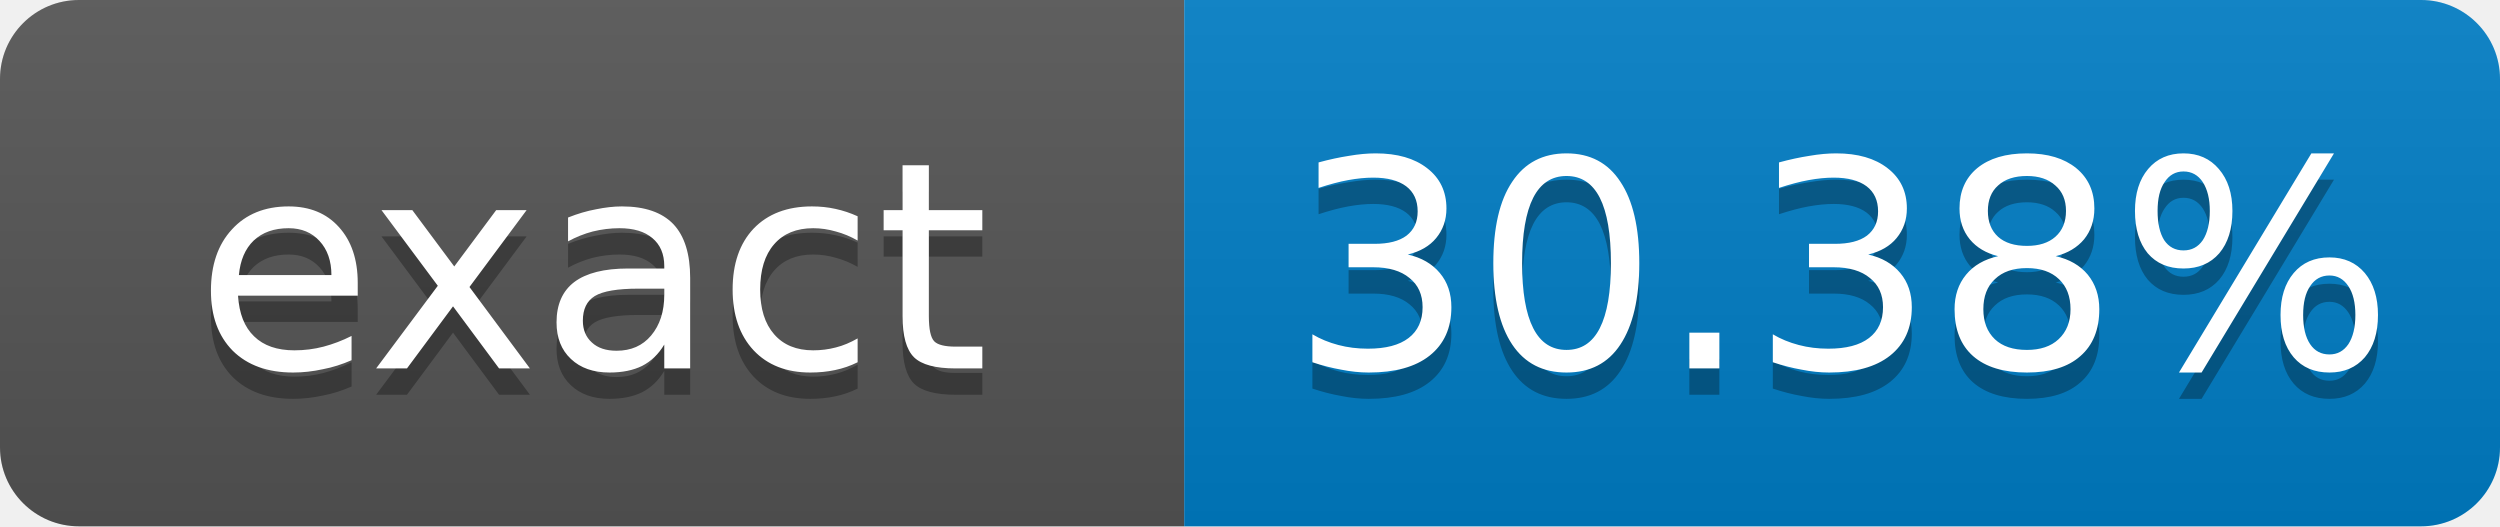
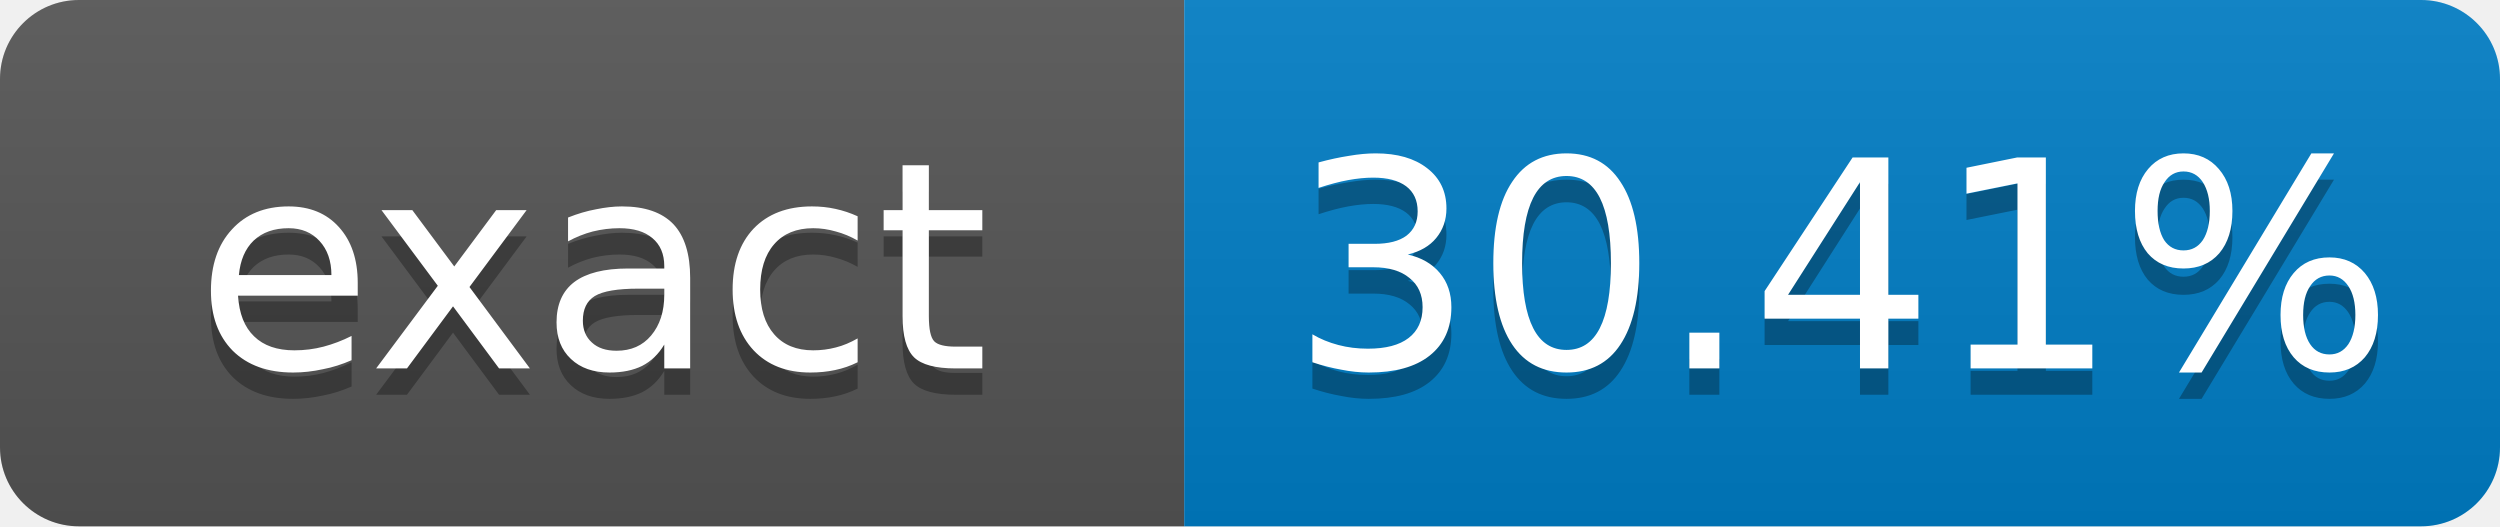
- <svg xmlns="http://www.w3.org/2000/svg" width="95" height="20" role="img" aria-label="exact: 30.38%">
+ <svg xmlns="http://www.w3.org/2000/svg" width="95" height="20" role="img" aria-label="exact: 30.41%">
  <linearGradient id="s" x2="0" y2="100%">
    <stop offset="0" stop-color="#bbb" stop-opacity=".1" />
    <stop offset="1" stop-opacity=".1" />
  </linearGradient>
  <clipPath id="r">
    <rect width="95" height="20" rx="3" fill="#fff" />
  </clipPath>
  <g clip-path="url(#r)">
    <rect width="45" height="20" fill="#555" />
    <rect x="45" width="50" height="20" fill="#007ec6" />
    <rect width="95" height="20" fill="url(#s)" />
  </g>
  <g fill="#fff" text-anchor="middle" font-family="Verdana,Geneva,DejaVu Sans,sans-serif" font-size="11">
    <text x="22.5" y="15" fill="#010101" fill-opacity=".3">exact</text>
    <text x="22.5" y="14">exact</text>
-     <text x="70" y="15" fill="#010101" fill-opacity=".3">30.38%</text>
-     <text x="70" y="14">30.38%</text>
+     <text x="70" y="15" fill="#010101" fill-opacity=".3">30.41%</text>
+     <text x="70" y="14">30.41%</text>
  </g>
</svg>
